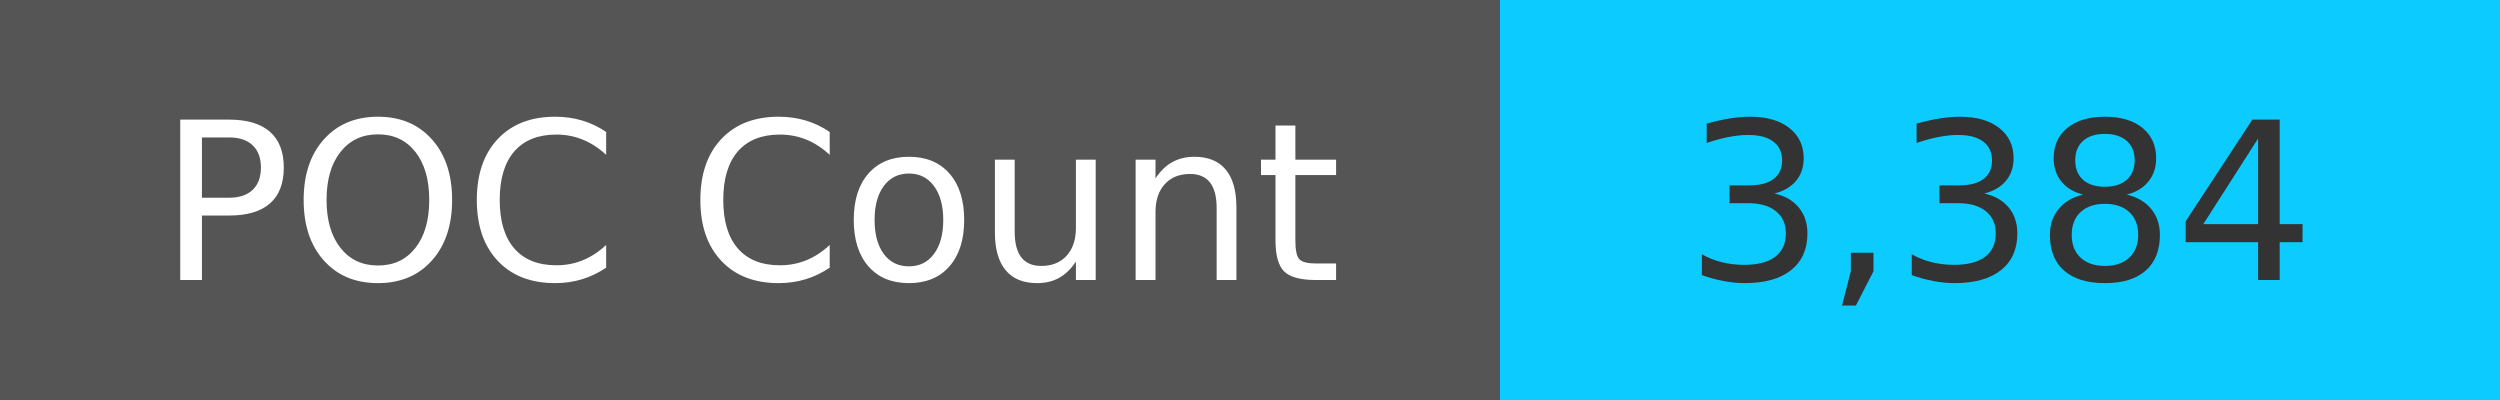
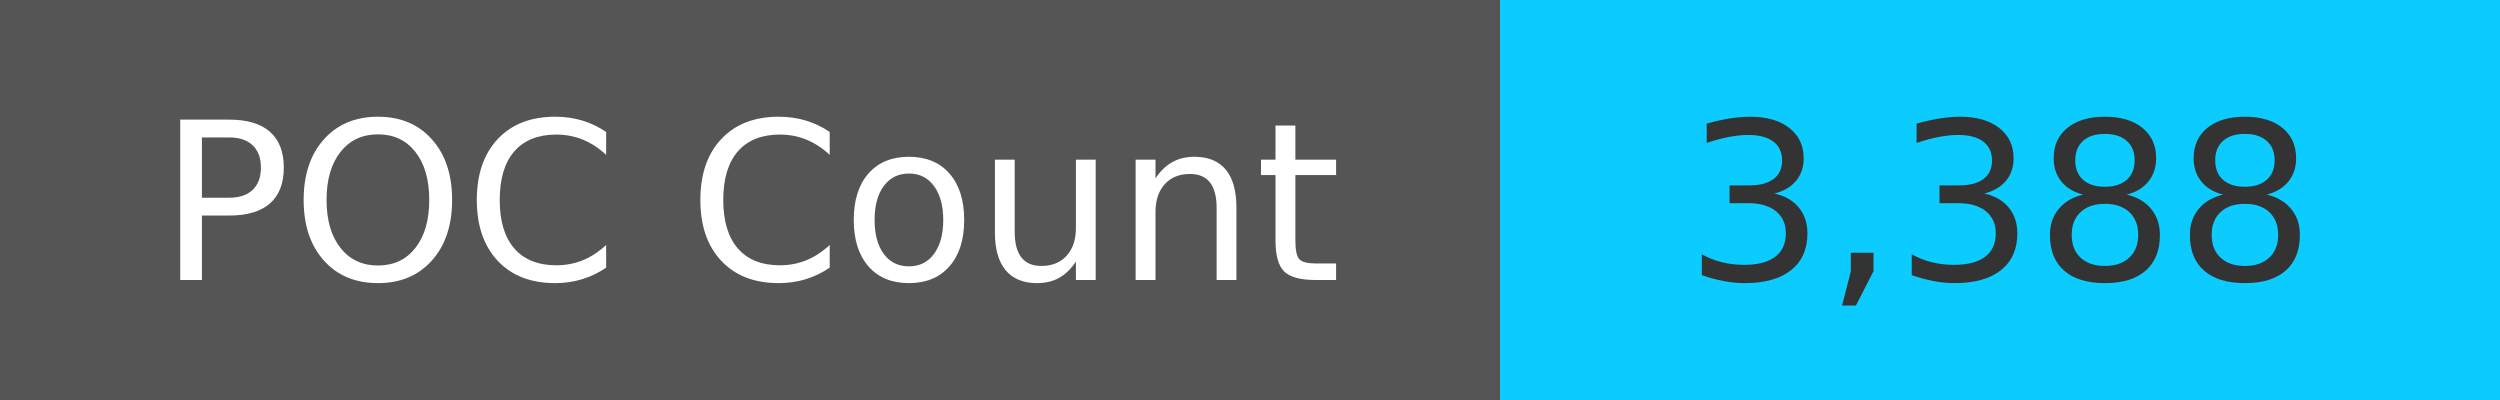
<svg xmlns="http://www.w3.org/2000/svg" width="125" height="20" role="img">
  <linearGradient id="s" x2="0" y2="100%">
    <stop offset="0" stop-color="#bbb" stop-opacity=".1" />
    <stop offset="1" stop-opacity=".1" />
  </linearGradient>
  <g>
    <rect width="75" height="20" fill="#555" />
    <rect x="75" width="267" height="20" fill="#0cccff" />
  </g>
  <g fill="#fff" text-anchor="middle" font-family="Verdana,Geneva,DejaVu Sans,sans-serif" text-rendering="geometricPrecision" font-size="110">
    <text x="375" y="140" transform="scale(.1)" fill="#fff">
            POC Count
        </text>
    <text x="1000" y="140" transform="scale(.1)" fill="#333">
-             3,384
+             3,388
        </text>
  </g>
</svg>
